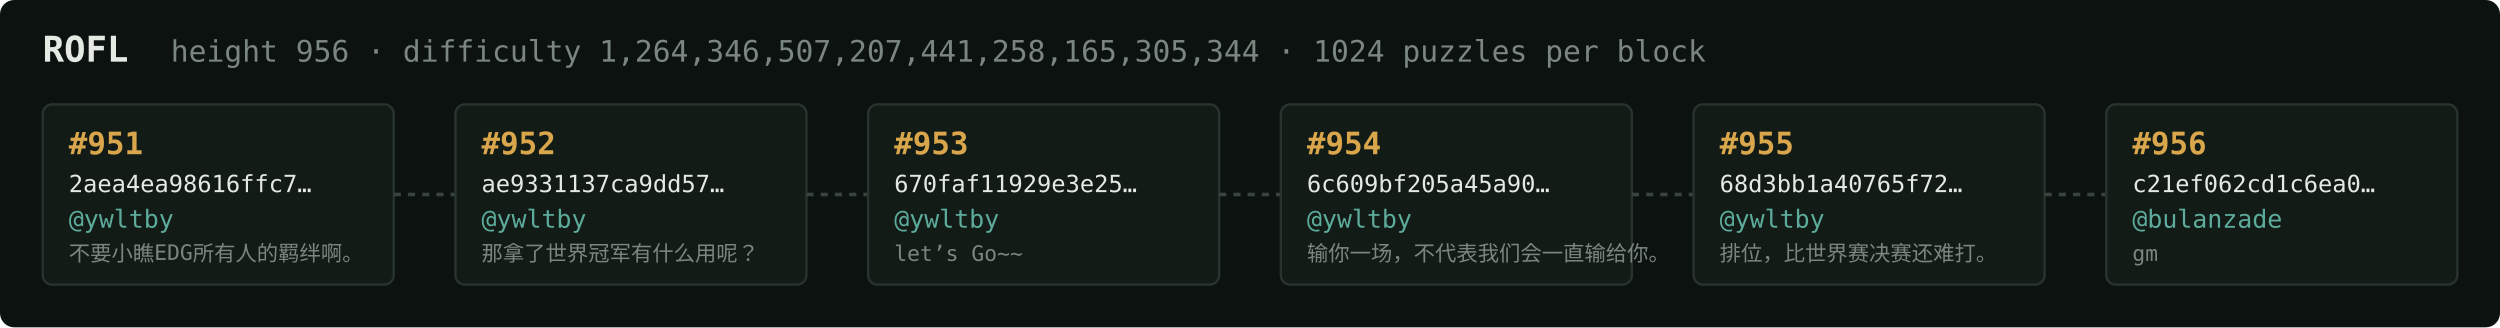
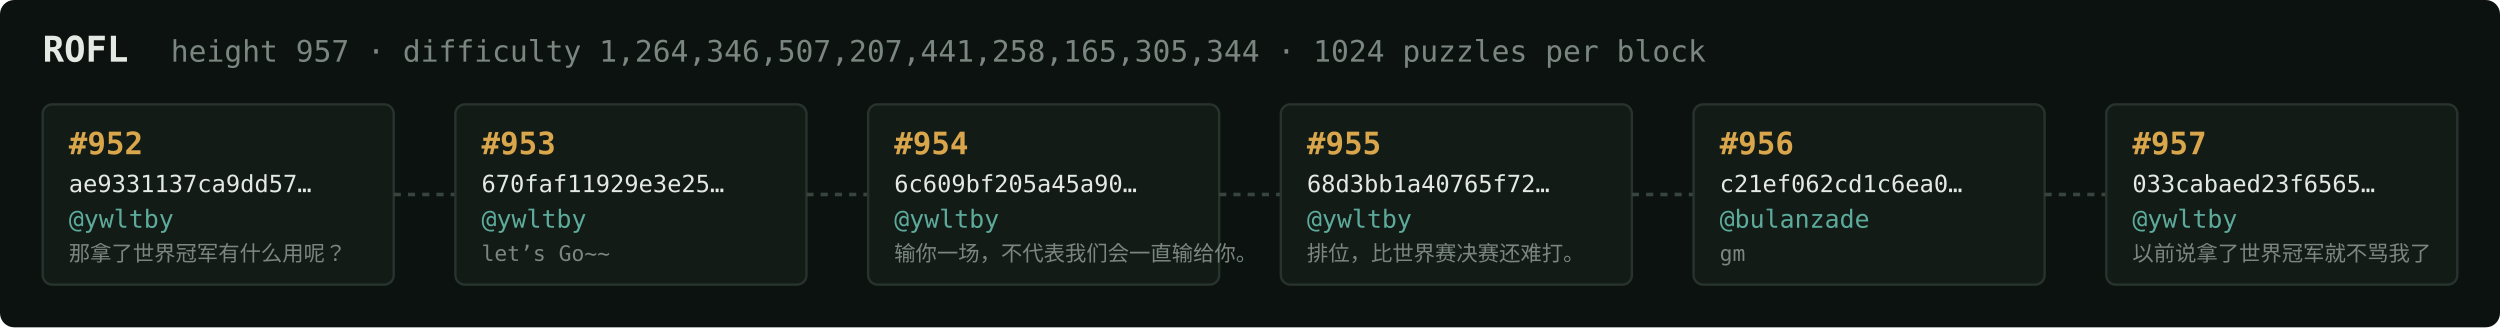
<svg xmlns="http://www.w3.org/2000/svg" width="1054" height="138" viewBox="0 0 1054 138" font-family="ui-monospace,SFMono-Regular,Menlo,monospace">
  <rect fill="#0c1210" width="1054" height="138" rx="6" />
  <text x="18" y="26" fill="#e5e9e3" font-size="15" font-weight="700">ROFL</text>
-   <text x="72" y="26" fill="#7a867f" font-size="12.5">height 956 · difficulty 1,264,346,507,207,441,258,165,305,344 · 1024 puzzles per block</text>
+   <text x="72" y="26" fill="#7a867f" font-size="12.5">height 957 · difficulty 1,264,346,507,207,441,258,165,305,344 · 1024 puzzles per block</text>
  <rect x="18" y="44" width="148" height="76" rx="4" fill="#131b17" stroke="#28332e" stroke-width="1" />
-   <text x="29" y="65" fill="#d9a64c" font-size="13" font-weight="700">#951</text>
-   <text x="29" y="81" fill="#e5e9e3" font-size="10">2aea4ea98616ffc7…</text>
+   <text x="29" y="65" fill="#d9a64c" font-size="13" font-weight="700">#952</text>
+   <text x="29" y="81" fill="#e5e9e3" font-size="10">ae9331137ca9dd57…</text>
  <text x="29" y="96" fill="#5cab9b" font-size="10.5">@ywltby</text>
-   <text x="29" y="110" fill="#7a867f" font-size="9">不要小瞧EDG所有人的羁绊啊。</text>
+   <text x="29" y="110" fill="#7a867f" font-size="9">那拿了世界冠军有什么用呢？</text>
  <line x1="166" y1="82.0" x2="192" y2="82.0" stroke="#38443e" stroke-width="1.5" stroke-dasharray="3 3" />
  <rect x="192" y="44" width="148" height="76" rx="4" fill="#131b17" stroke="#28332e" stroke-width="1" />
-   <text x="203" y="65" fill="#d9a64c" font-size="13" font-weight="700">#952</text>
-   <text x="203" y="81" fill="#e5e9e3" font-size="10">ae9331137ca9dd57…</text>
+   <text x="203" y="65" fill="#d9a64c" font-size="13" font-weight="700">#953</text>
+   <text x="203" y="81" fill="#e5e9e3" font-size="10">670faf11929e3e25…</text>
  <text x="203" y="96" fill="#5cab9b" font-size="10.5">@ywltby</text>
-   <text x="203" y="110" fill="#7a867f" font-size="9">那拿了世界冠军有什么用呢？</text>
+   <text x="203" y="110" fill="#7a867f" font-size="9">let’s Go~~</text>
  <line x1="340" y1="82.0" x2="366" y2="82.0" stroke="#38443e" stroke-width="1.5" stroke-dasharray="3 3" />
  <rect x="366" y="44" width="148" height="76" rx="4" fill="#131b17" stroke="#28332e" stroke-width="1" />
-   <text x="377" y="65" fill="#d9a64c" font-size="13" font-weight="700">#953</text>
-   <text x="377" y="81" fill="#e5e9e3" font-size="10">670faf11929e3e25…</text>
+   <text x="377" y="65" fill="#d9a64c" font-size="13" font-weight="700">#954</text>
+   <text x="377" y="81" fill="#e5e9e3" font-size="10">6c609bf205a45a90…</text>
  <text x="377" y="96" fill="#5cab9b" font-size="10.5">@ywltby</text>
-   <text x="377" y="110" fill="#7a867f" font-size="9">let’s Go~~</text>
+   <text x="377" y="110" fill="#7a867f" font-size="9">输你一场，不代表我们会一直输给你。</text>
  <line x1="514" y1="82.0" x2="540" y2="82.0" stroke="#38443e" stroke-width="1.5" stroke-dasharray="3 3" />
  <rect x="540" y="44" width="148" height="76" rx="4" fill="#131b17" stroke="#28332e" stroke-width="1" />
-   <text x="551" y="65" fill="#d9a64c" font-size="13" font-weight="700">#954</text>
-   <text x="551" y="81" fill="#e5e9e3" font-size="10">6c609bf205a45a90…</text>
+   <text x="551" y="65" fill="#d9a64c" font-size="13" font-weight="700">#955</text>
+   <text x="551" y="81" fill="#e5e9e3" font-size="10">68d3bb1a40765f72…</text>
  <text x="551" y="96" fill="#5cab9b" font-size="10.5">@ywltby</text>
-   <text x="551" y="110" fill="#7a867f" font-size="9">输你一场，不代表我们会一直输给你。</text>
+   <text x="551" y="110" fill="#7a867f" font-size="9">排位，比世界赛决赛还难打。</text>
  <line x1="688" y1="82.0" x2="714" y2="82.0" stroke="#38443e" stroke-width="1.5" stroke-dasharray="3 3" />
  <rect x="714" y="44" width="148" height="76" rx="4" fill="#131b17" stroke="#28332e" stroke-width="1" />
-   <text x="725" y="65" fill="#d9a64c" font-size="13" font-weight="700">#955</text>
-   <text x="725" y="81" fill="#e5e9e3" font-size="10">68d3bb1a40765f72…</text>
-   <text x="725" y="96" fill="#5cab9b" font-size="10.5">@ywltby</text>
-   <text x="725" y="110" fill="#7a867f" font-size="9">排位，比世界赛决赛还难打。</text>
+   <text x="725" y="65" fill="#d9a64c" font-size="13" font-weight="700">#956</text>
+   <text x="725" y="81" fill="#e5e9e3" font-size="10">c21ef062cd1c6ea0…</text>
+   <text x="725" y="96" fill="#5cab9b" font-size="10.5">@bulanzade</text>
+   <text x="725" y="110" fill="#7a867f" font-size="9">gm</text>
  <line x1="862" y1="82.0" x2="888" y2="82.0" stroke="#38443e" stroke-width="1.5" stroke-dasharray="3 3" />
  <rect x="888" y="44" width="148" height="76" rx="4" fill="#131b17" stroke="#28332e" stroke-width="1" />
-   <text x="899" y="65" fill="#d9a64c" font-size="13" font-weight="700">#956</text>
-   <text x="899" y="81" fill="#e5e9e3" font-size="10">c21ef062cd1c6ea0…</text>
-   <text x="899" y="96" fill="#5cab9b" font-size="10.5">@bulanzade</text>
-   <text x="899" y="110" fill="#7a867f" font-size="9">gm</text>
+   <text x="899" y="65" fill="#d9a64c" font-size="13" font-weight="700">#957</text>
+   <text x="899" y="81" fill="#e5e9e3" font-size="10">033cabaed23f6565…</text>
+   <text x="899" y="96" fill="#5cab9b" font-size="10.5">@ywltby</text>
+   <text x="899" y="110" fill="#7a867f" font-size="9">以前说拿了世界冠军就不骂我了</text>
</svg>
